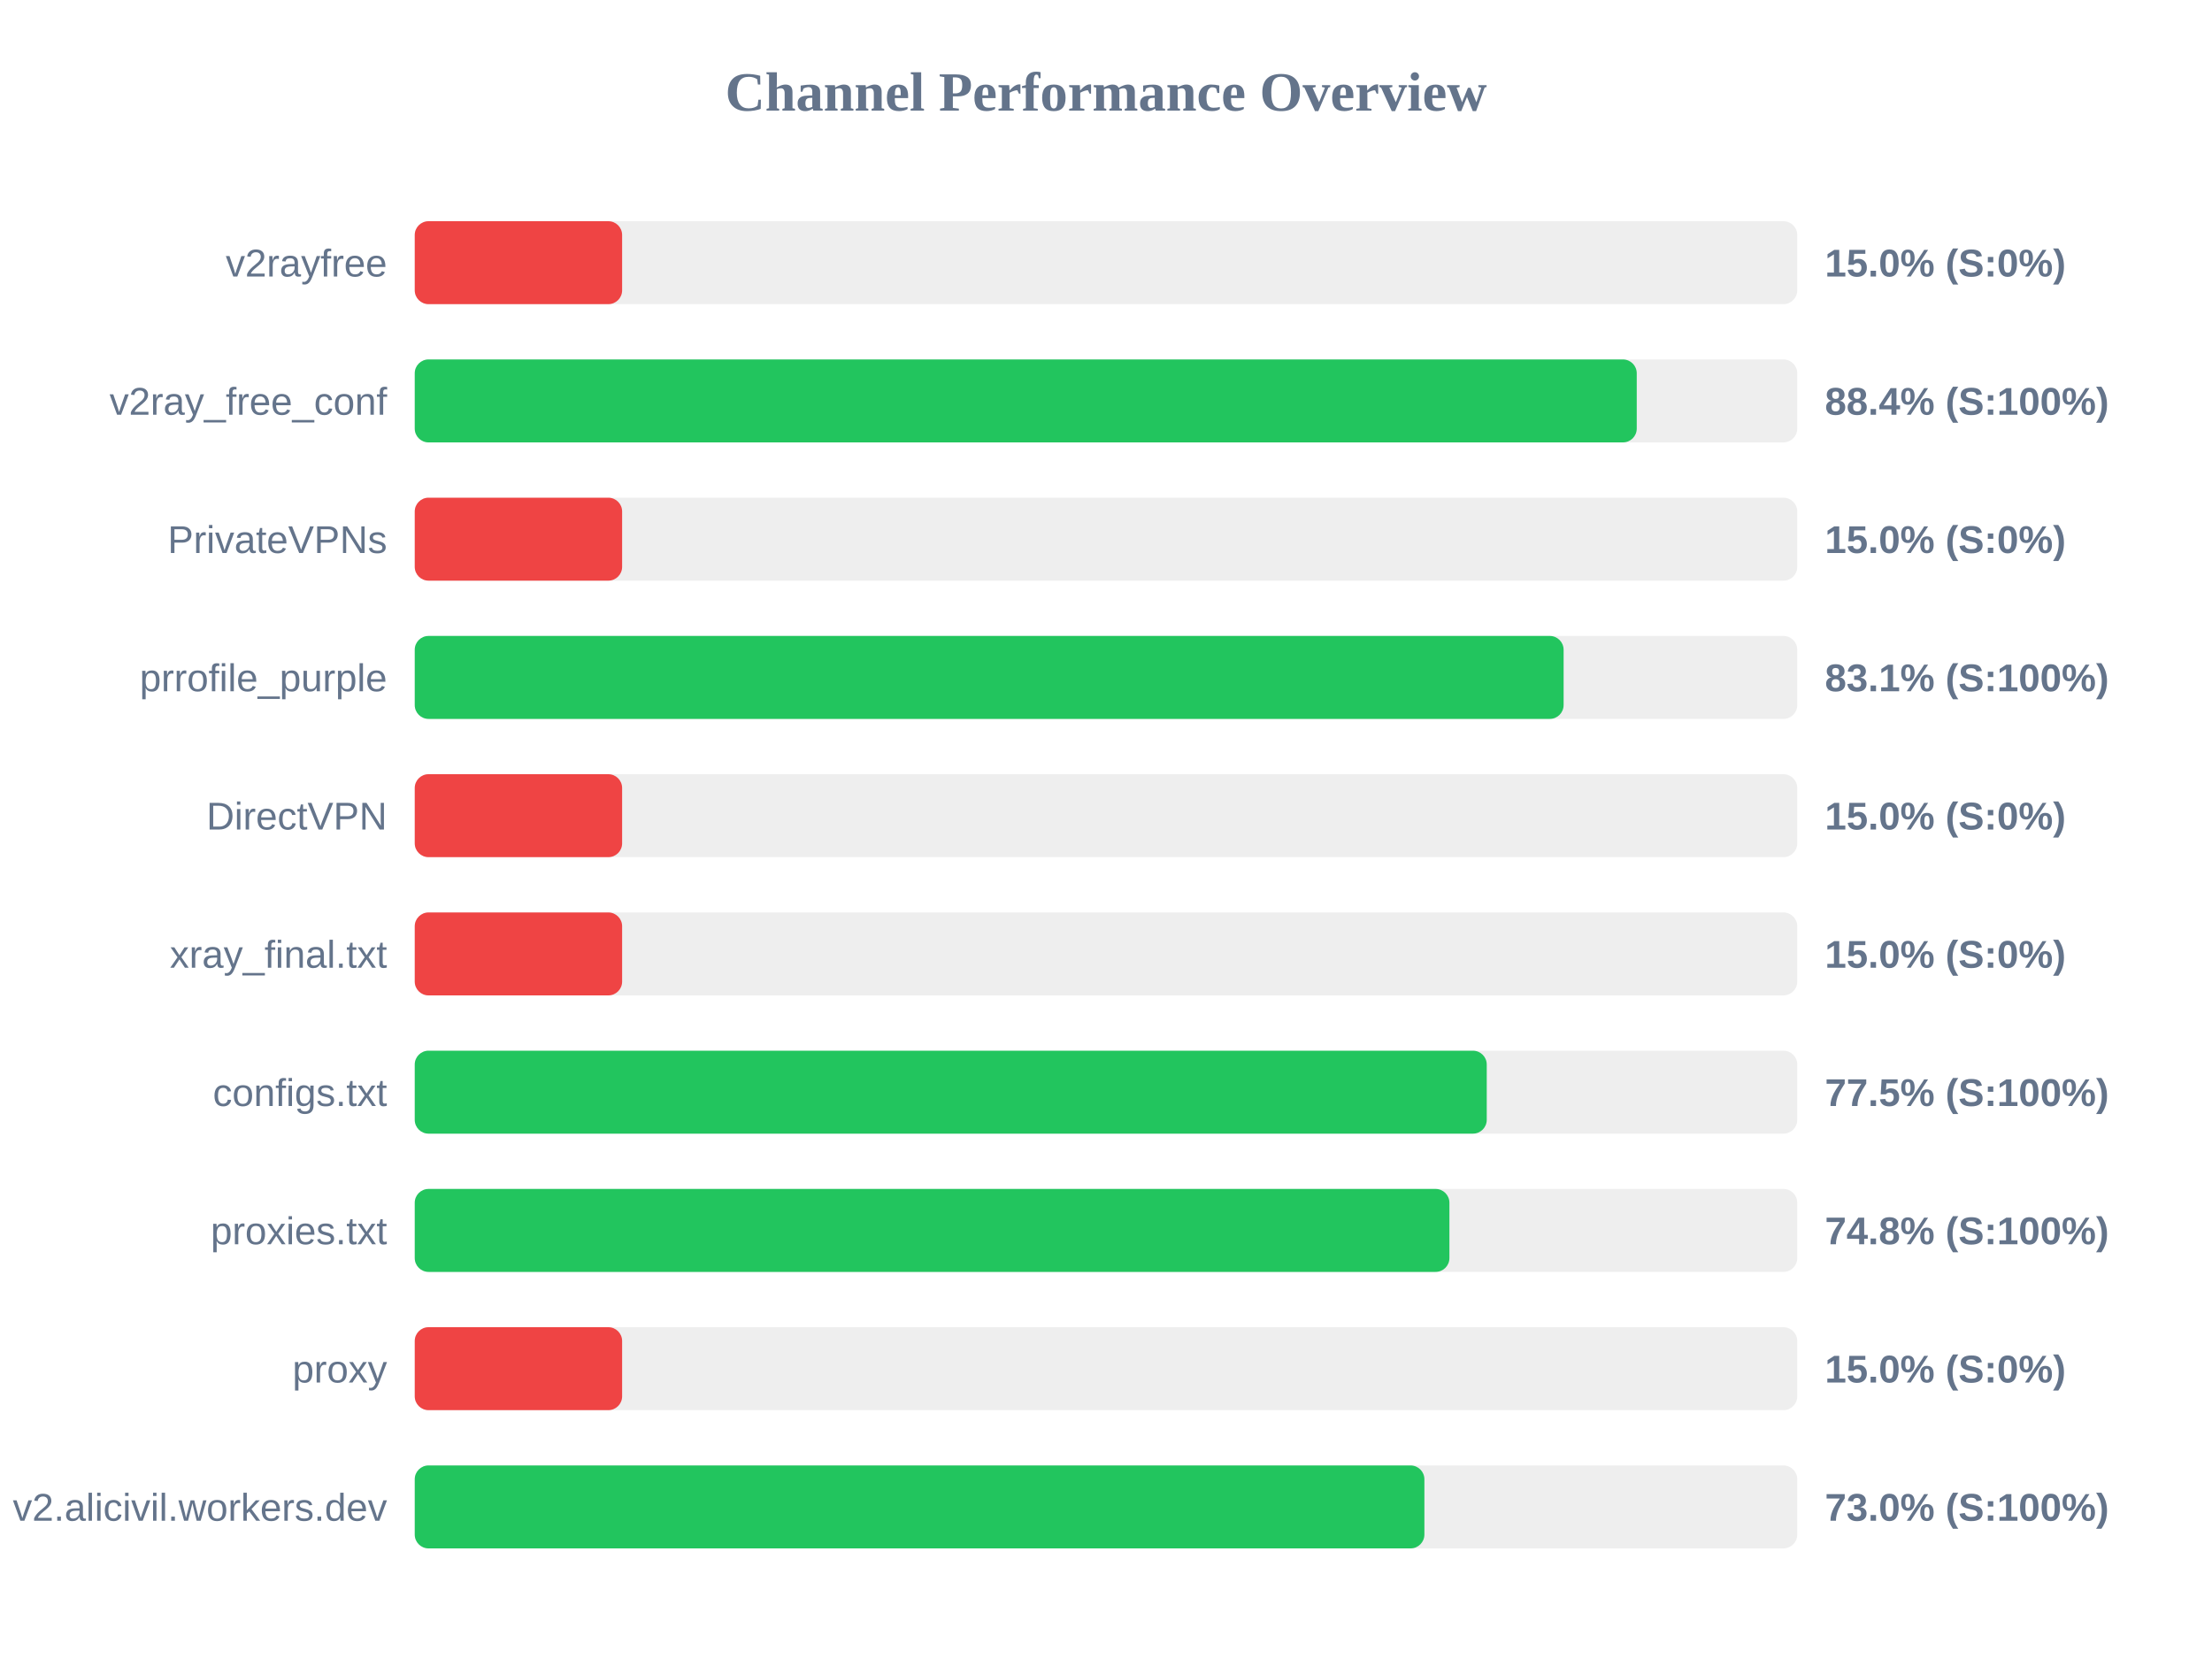
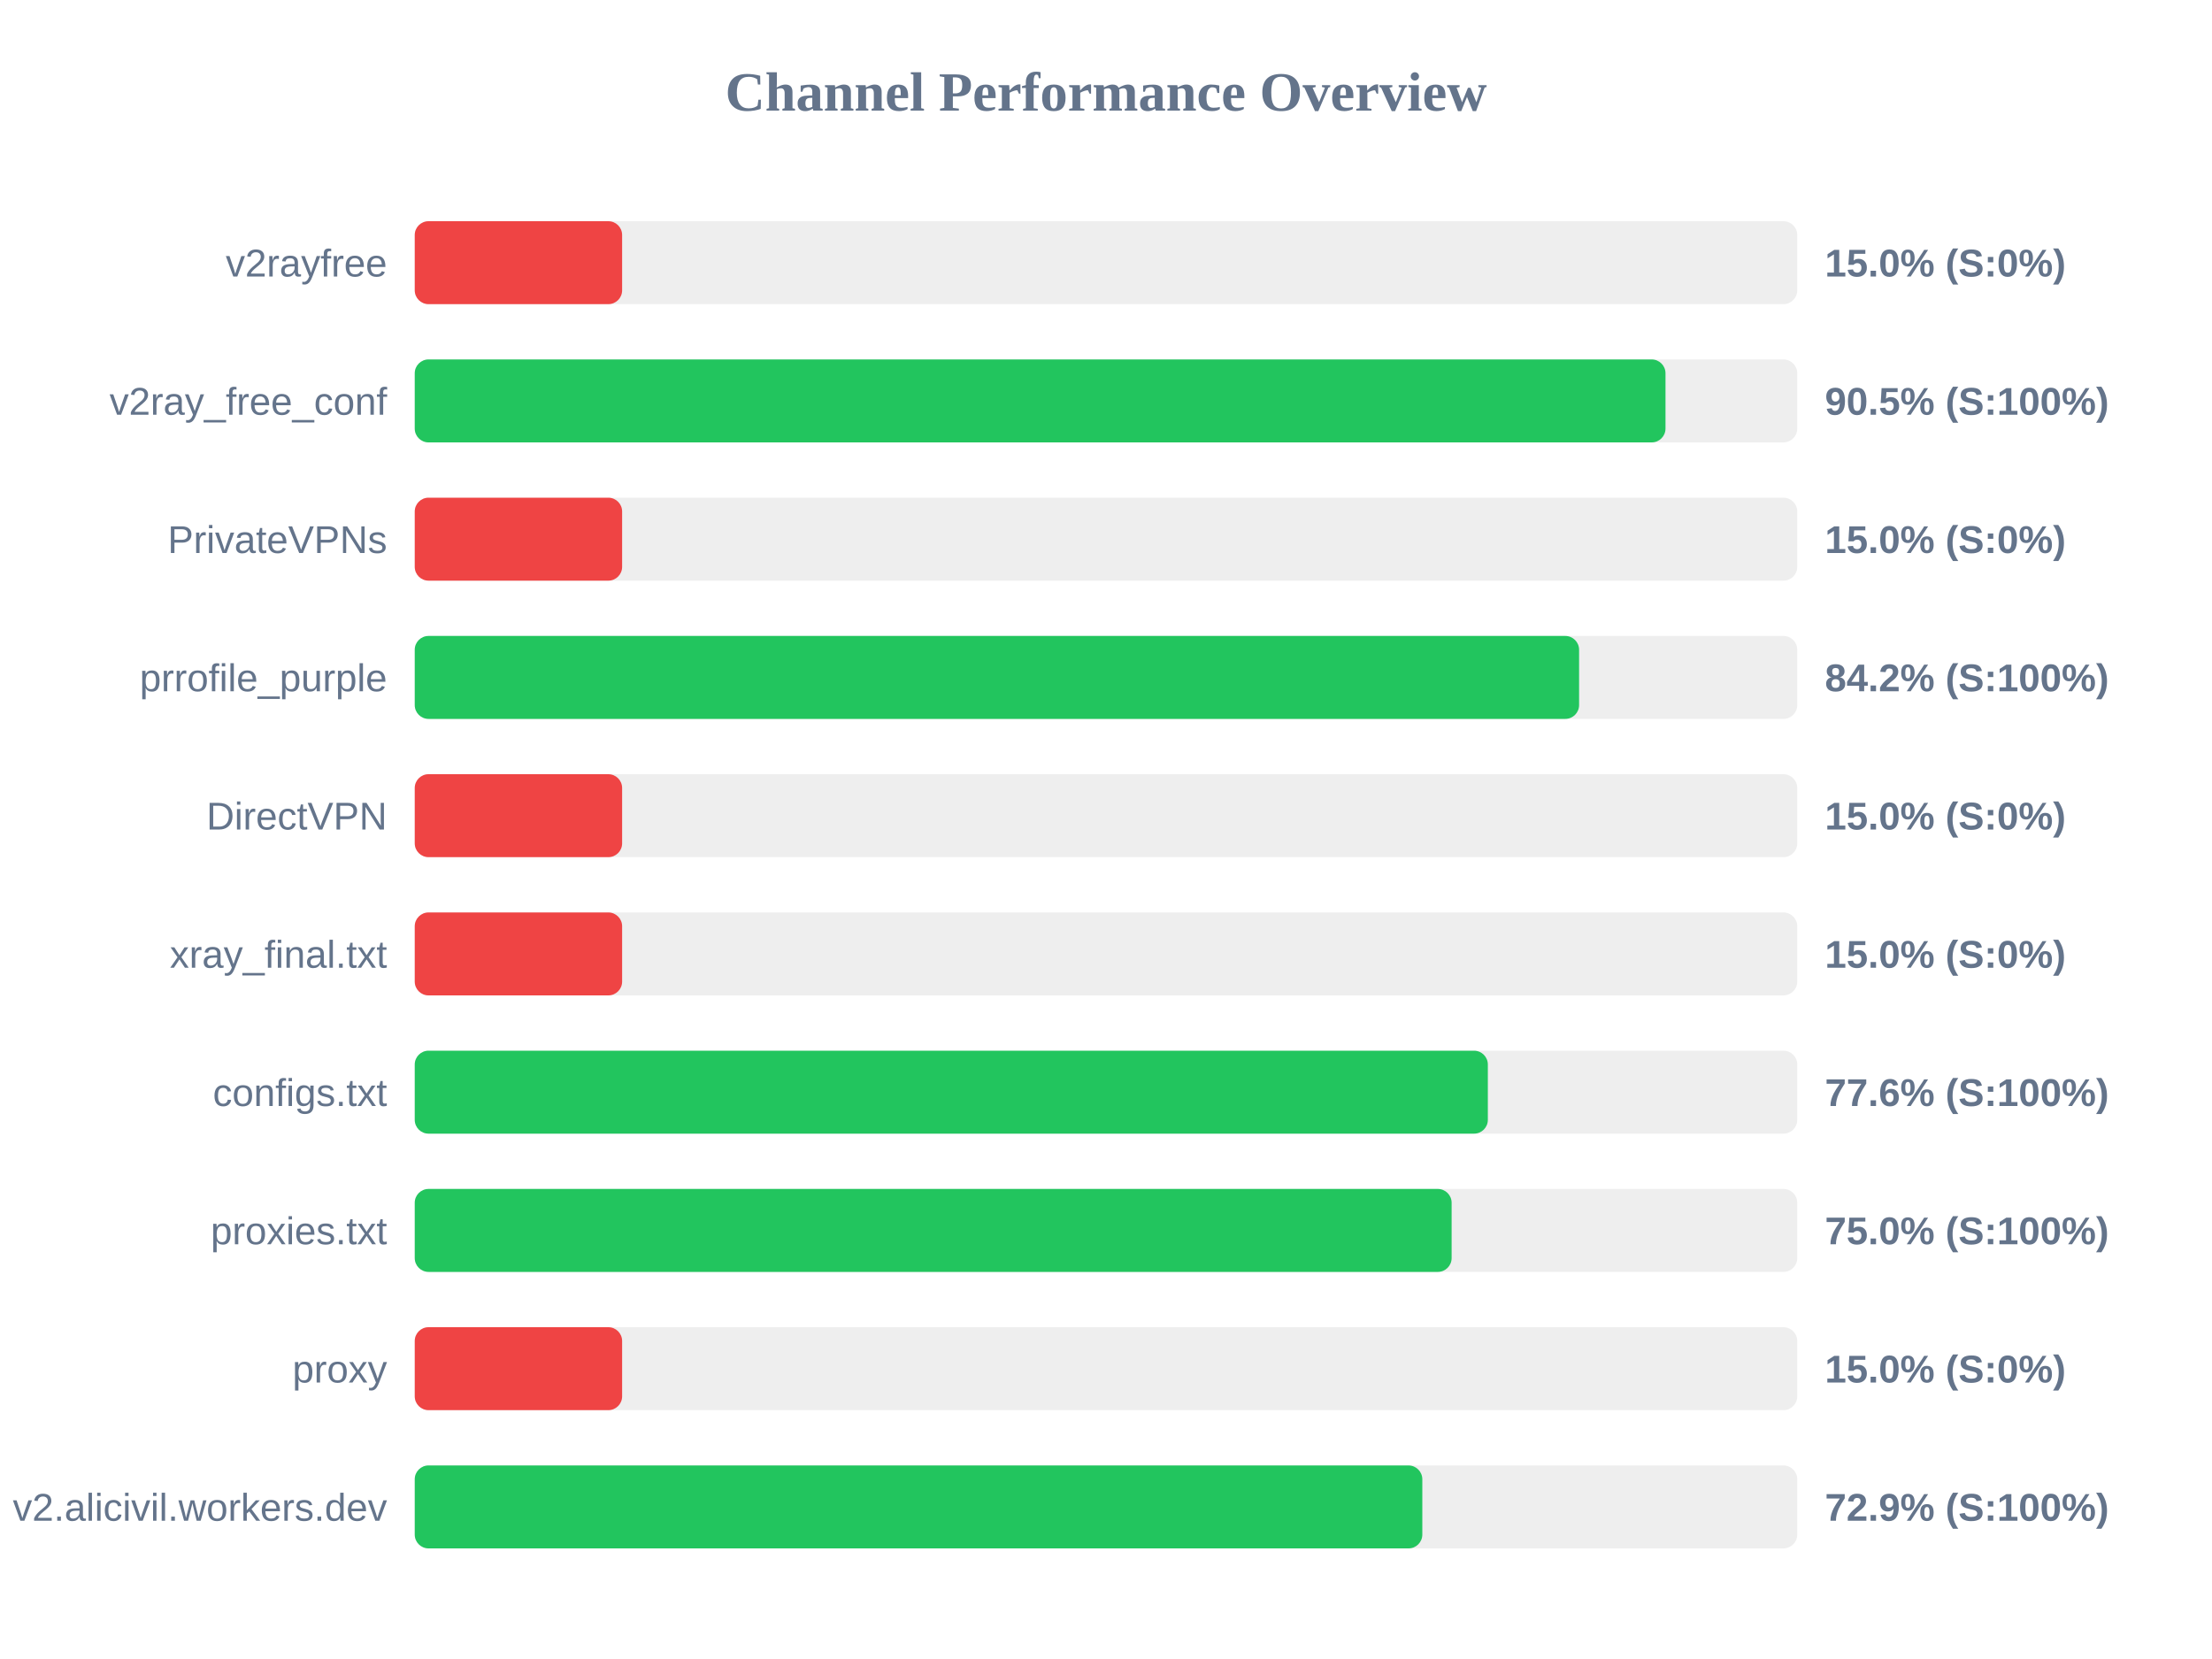
<svg xmlns="http://www.w3.org/2000/svg" width="800" height="600" version="1.1">
  <style>
        .row { font: 14px Arial; fill: #64748b; }
        .score { font: bold 14px Arial; fill: #64748b; }
    </style>
  <text x="400" y="40" text-anchor="middle" font-size="20px" font-weight="bold" fill="#64748b">Channel Performance Overview</text>
  <rect x="150" y="80" width="500" height="30" fill="#eee" rx="5" />
  <rect x="150" y="80" width="75.0" height="30" fill="#ef4444" rx="5" />
  <text x="140" y="100" text-anchor="end" class="row">v2rayfree</text>
  <text x="660" y="100" text-anchor="start" class="score">15.0% (S:0%)</text>
  <rect x="150" y="130" width="500" height="30" fill="#eee" rx="5" />
-   <rect x="150" y="130" width="441.95" height="30" fill="#22c55e" rx="5" />
+   <rect x="150" y="130" width="452.35" height="30" fill="#22c55e" rx="5" />
  <text x="140" y="150" text-anchor="end" class="row">v2ray_free_conf</text>
-   <text x="660" y="150" text-anchor="start" class="score">88.4% (S:100%)</text>
+   <text x="660" y="150" text-anchor="start" class="score">90.5% (S:100%)</text>
  <rect x="150" y="180" width="500" height="30" fill="#eee" rx="5" />
  <rect x="150" y="180" width="75.0" height="30" fill="#ef4444" rx="5" />
  <text x="140" y="200" text-anchor="end" class="row">PrivateVPNs</text>
  <text x="660" y="200" text-anchor="start" class="score">15.0% (S:0%)</text>
  <rect x="150" y="230" width="500" height="30" fill="#eee" rx="5" />
-   <rect x="150" y="230" width="415.5" height="30" fill="#22c55e" rx="5" />
+   <rect x="150" y="230" width="421.1" height="30" fill="#22c55e" rx="5" />
  <text x="140" y="250" text-anchor="end" class="row">prrofile_purple</text>
-   <text x="660" y="250" text-anchor="start" class="score">83.1% (S:100%)</text>
+   <text x="660" y="250" text-anchor="start" class="score">84.2% (S:100%)</text>
  <rect x="150" y="280" width="500" height="30" fill="#eee" rx="5" />
  <rect x="150" y="280" width="75.0" height="30" fill="#ef4444" rx="5" />
  <text x="140" y="300" text-anchor="end" class="row">DirectVPN</text>
  <text x="660" y="300" text-anchor="start" class="score">15.0% (S:0%)</text>
  <rect x="150" y="330" width="500" height="30" fill="#eee" rx="5" />
  <rect x="150" y="330" width="75.0" height="30" fill="#ef4444" rx="5" />
  <text x="140" y="350" text-anchor="end" class="row">xray_final.txt</text>
  <text x="660" y="350" text-anchor="start" class="score">15.0% (S:0%)</text>
  <rect x="150" y="380" width="500" height="30" fill="#eee" rx="5" />
-   <rect x="150" y="380" width="387.7" height="30" fill="#22c55e" rx="5" />
+   <rect x="150" y="380" width="388.1" height="30" fill="#22c55e" rx="5" />
  <text x="140" y="400" text-anchor="end" class="row">configs.txt</text>
-   <text x="660" y="400" text-anchor="start" class="score">77.5% (S:100%)</text>
+   <text x="660" y="400" text-anchor="start" class="score">77.6% (S:100%)</text>
  <rect x="150" y="430" width="500" height="30" fill="#eee" rx="5" />
-   <rect x="150" y="430" width="374.2" height="30" fill="#22c55e" rx="5" />
+   <rect x="150" y="430" width="375.0" height="30" fill="#22c55e" rx="5" />
  <text x="140" y="450" text-anchor="end" class="row">proxies.txt</text>
-   <text x="660" y="450" text-anchor="start" class="score">74.8% (S:100%)</text>
+   <text x="660" y="450" text-anchor="start" class="score">75.0% (S:100%)</text>
  <rect x="150" y="480" width="500" height="30" fill="#eee" rx="5" />
  <rect x="150" y="480" width="75.0" height="30" fill="#ef4444" rx="5" />
  <text x="140" y="500" text-anchor="end" class="row">proxy</text>
  <text x="660" y="500" text-anchor="start" class="score">15.0% (S:0%)</text>
  <rect x="150" y="530" width="500" height="30" fill="#eee" rx="5" />
-   <rect x="150" y="530" width="365.15" height="30" fill="#22c55e" rx="5" />
+   <rect x="150" y="530" width="364.4" height="30" fill="#22c55e" rx="5" />
  <text x="140" y="550" text-anchor="end" class="row">v2.alicivil.workers.dev</text>
-   <text x="660" y="550" text-anchor="start" class="score">73.0% (S:100%)</text>
+   <text x="660" y="550" text-anchor="start" class="score">72.9% (S:100%)</text>
</svg>
